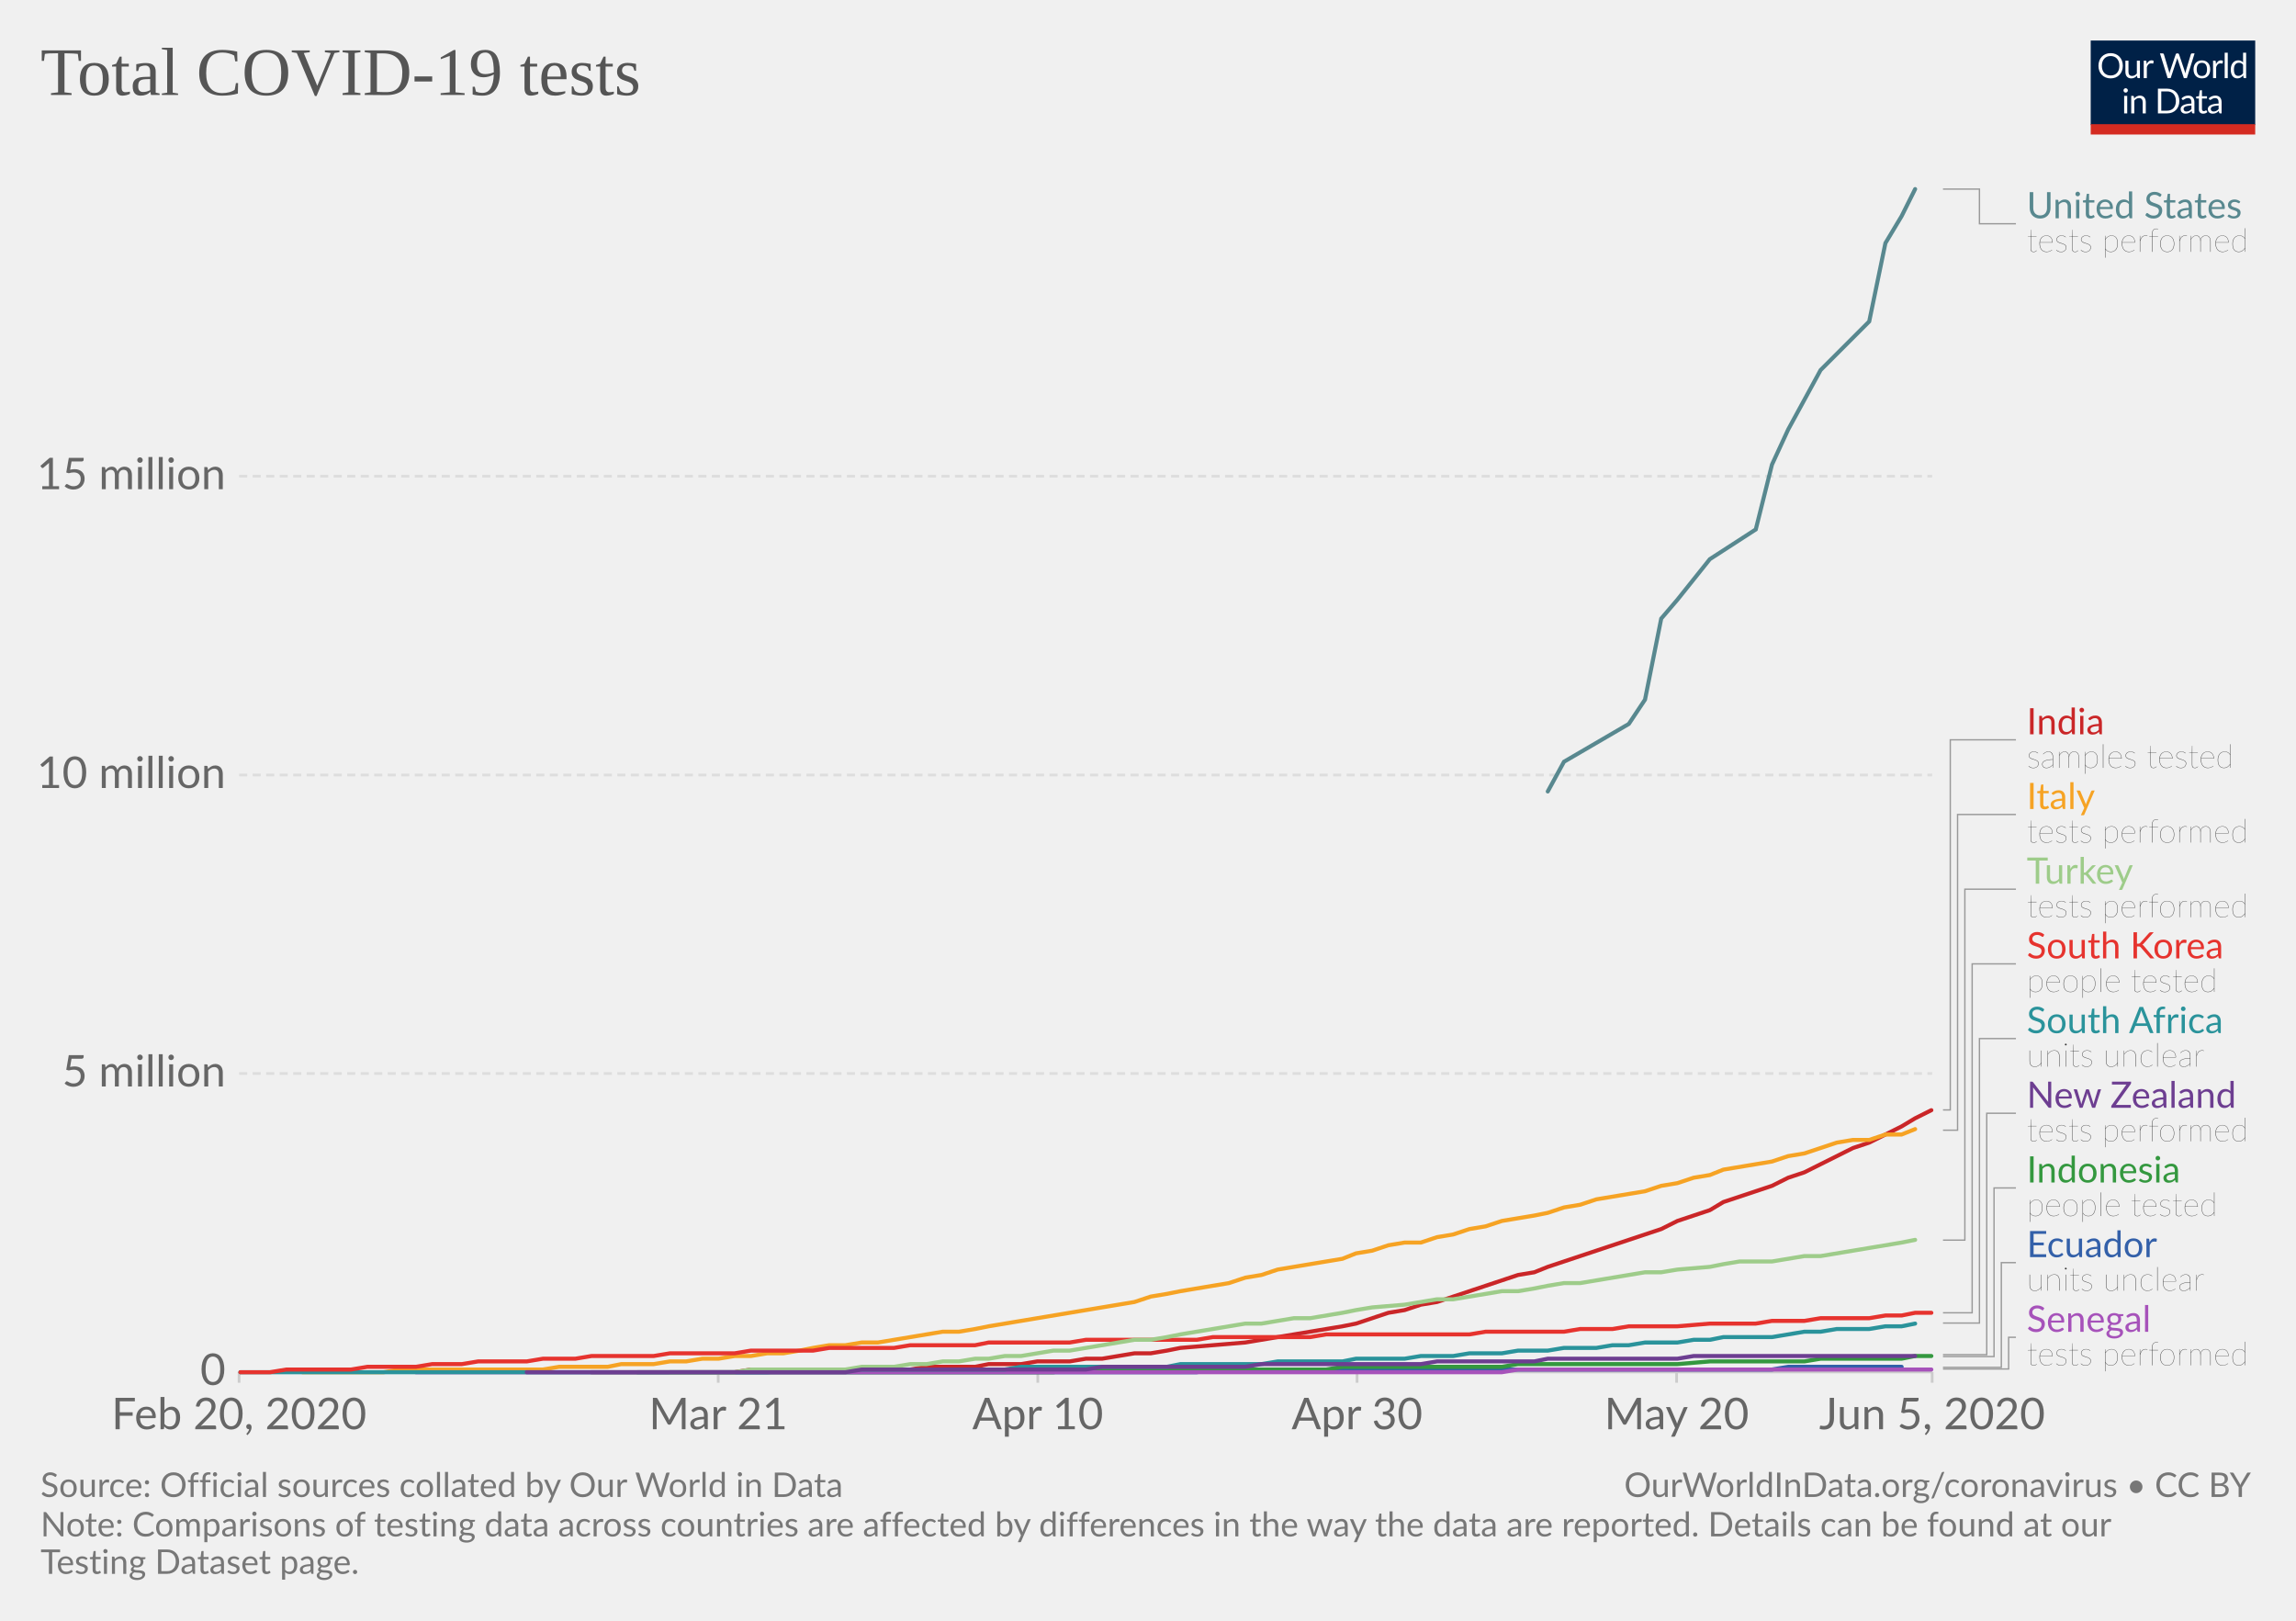
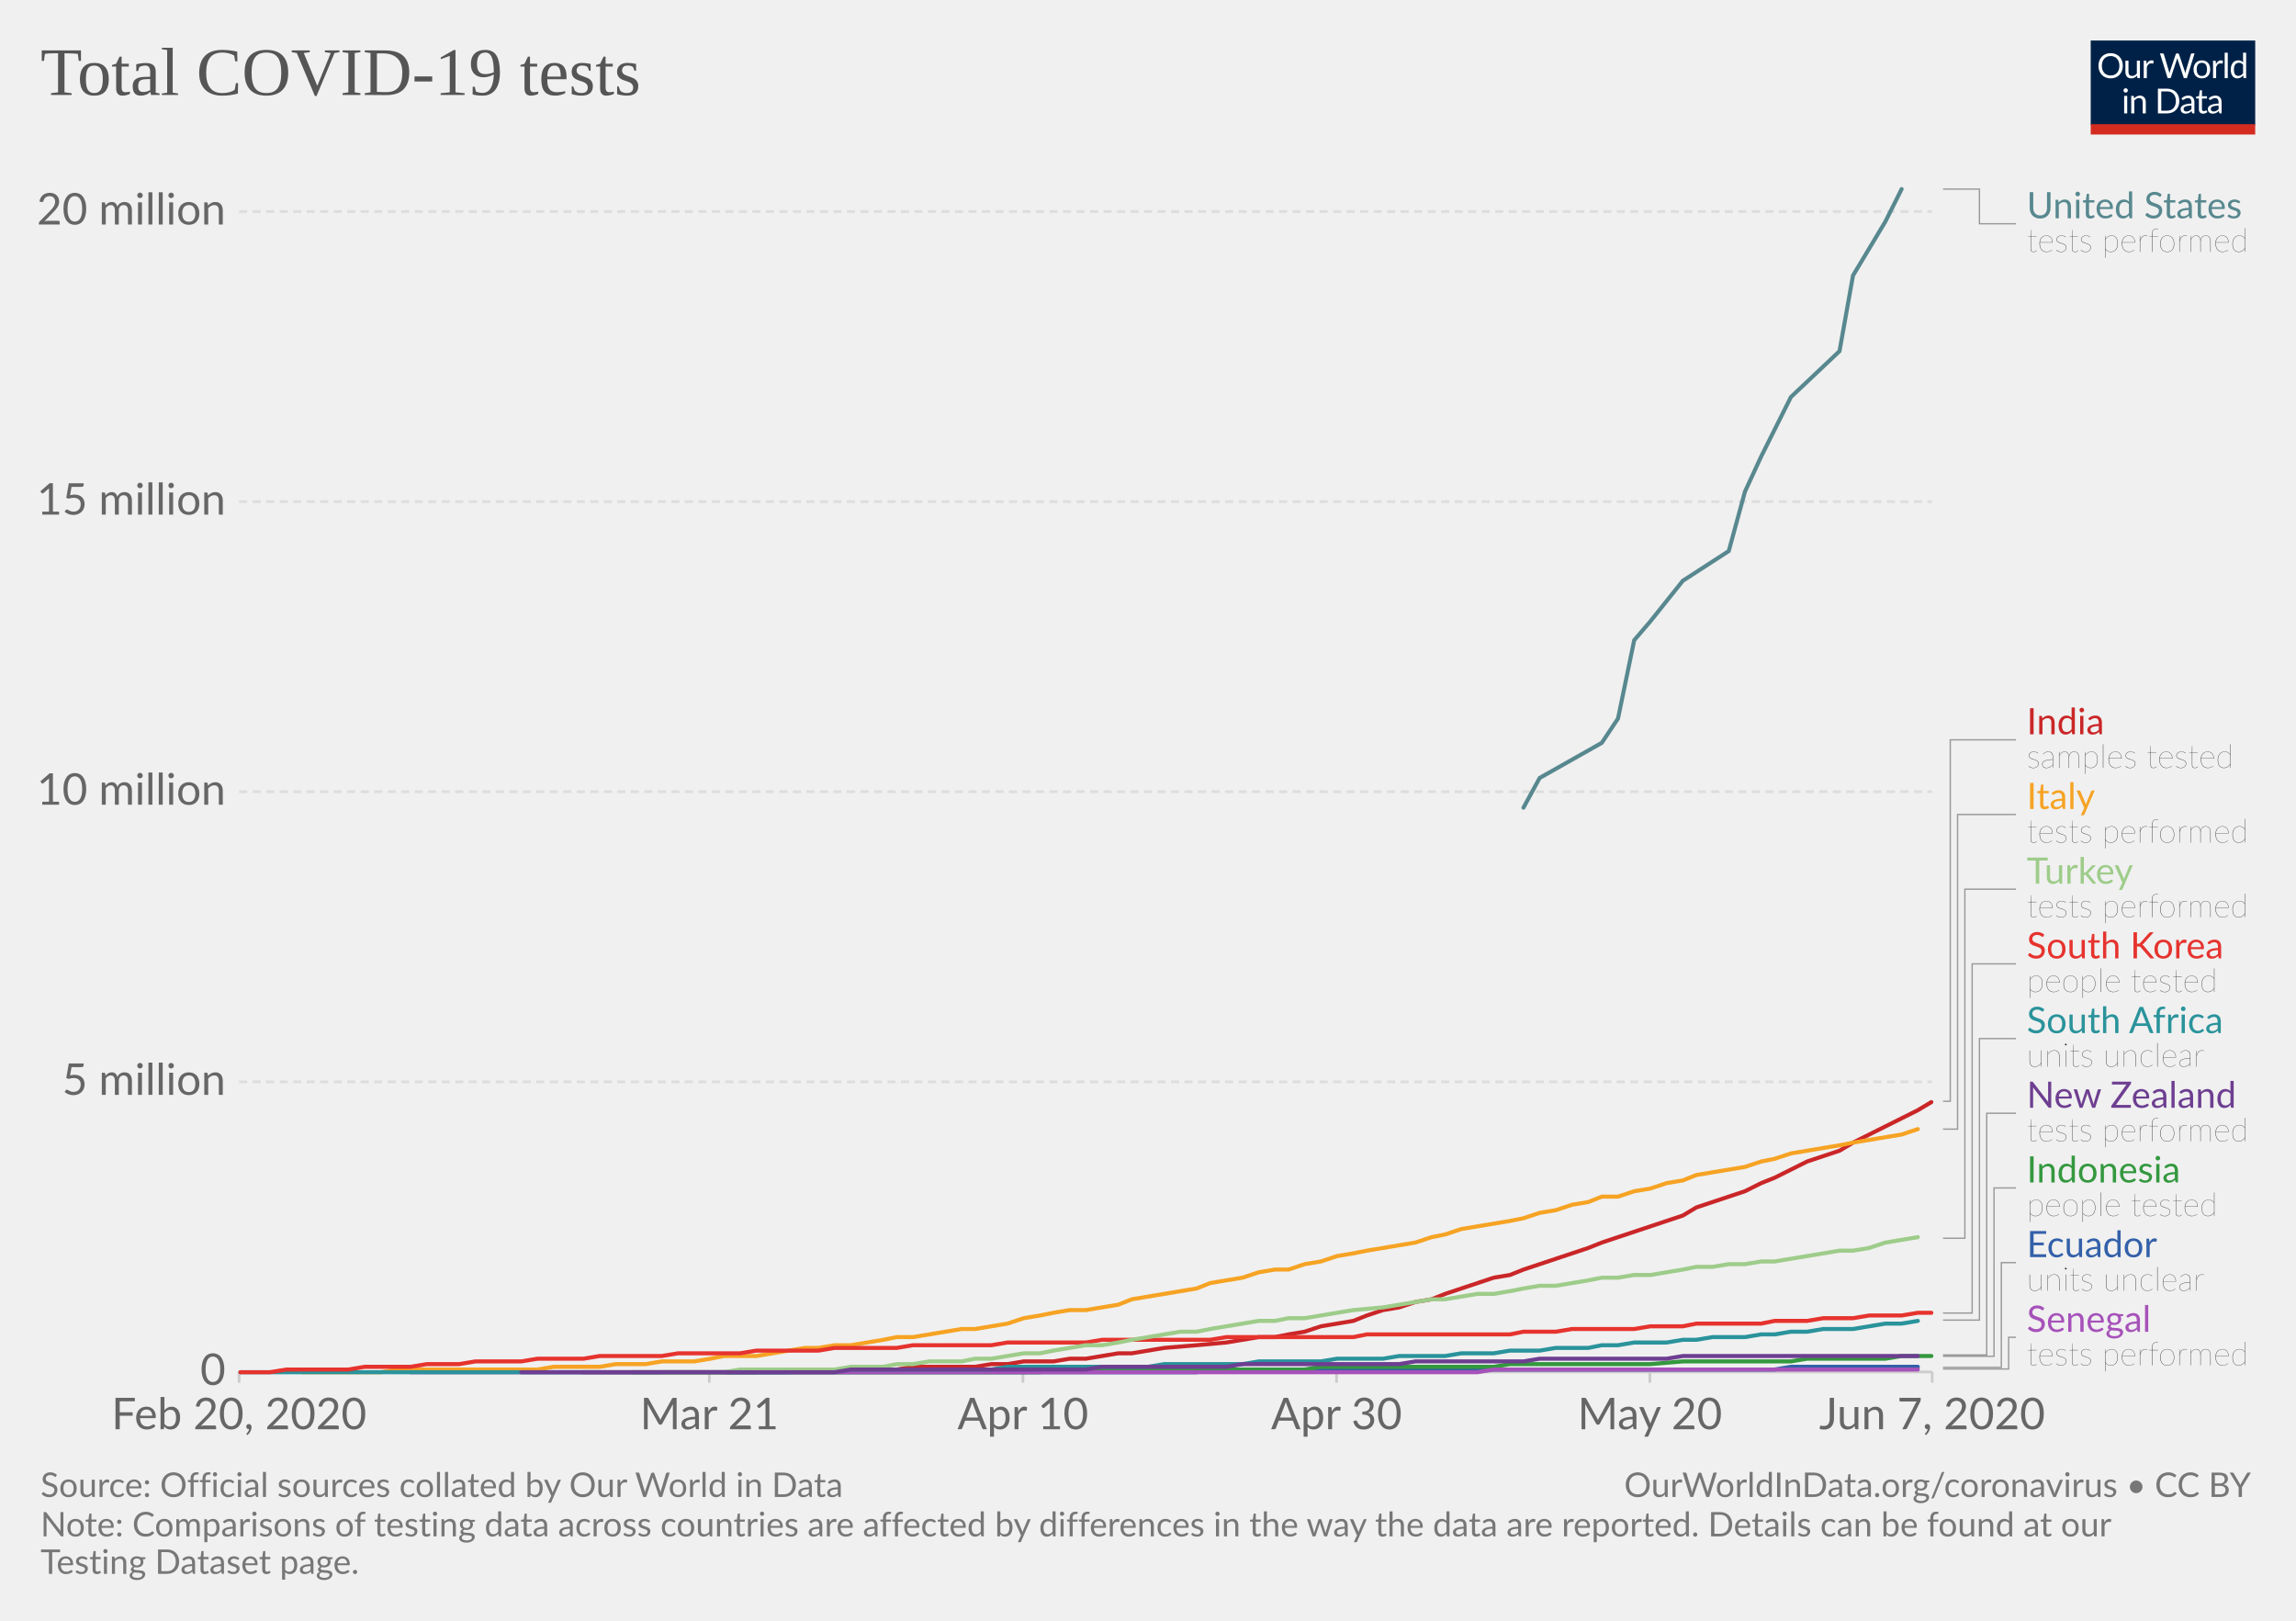
<svg xmlns="http://www.w3.org/2000/svg" version="1.1" style="background-color:#fff;-webkit-font-smoothing:antialiased" width="850" height="600" viewBox="0 0 850 600" font-family="Lato,'Helvetica Neue',Helvetica,Arial,sans-serif" font-size="18" text-rendering="optimizeLegibility">
  <g class="HeaderView">
    <g transform="matrix(.29 0 0 .29 774 15)">
      <svg width="210" height="120" viewBox="0 0 210 120" fill="none">
        <g clip-path="url(#clip0)">
          <path d="M0 0h210v107.89H0V0z" fill="#002147" />
          <path d="M40.98 32.25c0 2.36-.38 4.53-1.12 6.51a14.26 14.26 0 01-8.1 8.4c-1.9.78-4.02 1.17-6.34 1.17a16.6 16.6 0 01-6.33-1.17 14.31 14.31 0 01-8.08-8.4 18.29 18.29 0 01-1.12-6.51c0-2.36.38-4.53 1.12-6.5a14.32 14.32 0 018.07-8.44c1.92-.8 4.03-1.19 6.34-1.19 2.32 0 4.43.4 6.34 1.19 1.92.8 3.56 1.9 4.93 3.34a14.87 14.87 0 013.17 5.1 18.1 18.1 0 011.12 6.5zm-4.38 0c0-1.94-.26-3.68-.8-5.22a10.91 10.91 0 00-2.24-3.89 9.68 9.68 0 00-3.52-2.46 11.95 11.95 0 00-4.62-.86c-1.68 0-3.21.28-4.6.86a9.88 9.88 0 00-3.54 2.46 10.91 10.91 0 00-2.24 3.9c-.53 1.53-.8 3.27-.8 5.2 0 1.94.27 3.68.8 5.22a11.17 11.17 0 002.24 3.9 10.01 10.01 0 003.55 2.44c1.38.56 2.9.83 4.6.83 1.7 0 3.24-.27 4.61-.83a9.8 9.8 0 003.52-2.44 11.17 11.17 0 002.25-3.9c.53-1.54.8-3.28.8-5.21zm26.22-6.54V48H60.5c-.56 0-.9-.27-1.05-.81l-.31-2.4a12.45 12.45 0 01-3.26 2.6c-1.2.64-2.58.96-4.13.96-1.22 0-2.3-.2-3.24-.6a6.52 6.52 0 01-2.33-1.7 7.37 7.37 0 01-1.43-2.67c-.3-1.04-.46-2.2-.46-3.45V25.7h3.91v14.22c0 1.68.38 2.99 1.15 3.91.77.93 1.96 1.39 3.54 1.39 1.16 0 2.24-.27 3.23-.82a10.42 10.42 0 002.8-2.28V25.7h3.91zm8.61 4.47a9.94 9.94 0 012.6-3.56 5.64 5.64 0 013.76-1.3c.47 0 .92.05 1.34.15.44.1.83.27 1.17.49l-.3 2.92c-.09.37-.3.55-.66.55-.2 0-.5-.04-.9-.13a6.21 6.21 0 00-3.24.18c-.54.2-1.03.5-1.47.92-.42.4-.81.9-1.17 1.5-.33.58-.64 1.26-.92 2.02V48H67.7V25.71h2.25c.42 0 .72.08.88.25.16.16.27.44.33.83l.26 3.39zm61.16-13.7L122.75 48h-3.82l-7.99-24.05a21.95 21.95 0 01-.42-1.58 38.36 38.36 0 01-.44 1.58L102.05 48h-3.83L88.4 16.47h3.54c.38 0 .7.1.95.29.26.2.43.43.5.73l6.52 21.9c.1.4.2.83.28 1.28.1.46.2.94.29 1.46l.3-1.46c.12-.47.25-.9.38-1.27l7.41-21.91c.1-.25.26-.48.51-.69.27-.22.58-.33.95-.33h1.23c.38 0 .69.1.92.29.24.2.41.43.53.73l7.4 21.9a28.4 28.4 0 01.68 2.62 29.52 29.52 0 01.52-2.61l6.54-21.91c.07-.27.23-.5.48-.7.27-.21.58-.32.95-.32h3.32zm9.35 8.88c1.63 0 3.1.27 4.4.82a9.43 9.43 0 015.46 5.94c.5 1.4.74 2.98.74 4.73 0 1.76-.25 3.34-.74 4.75a9.43 9.43 0 01-5.46 5.92c-1.3.52-2.77.79-4.4.79-1.64 0-3.12-.27-4.44-.8a9.42 9.42 0 01-3.35-2.3c-.92-1-1.63-2.2-2.13-3.61-.49-1.41-.73-3-.73-4.75s.24-3.33.73-4.73c.5-1.43 1.2-2.64 2.13-3.63a9.4 9.4 0 013.35-2.31c1.32-.55 2.8-.82 4.44-.82zm0 19.89c2.2 0 3.84-.73 4.93-2.2 1.08-1.48 1.63-3.54 1.63-6.18 0-2.66-.55-4.72-1.63-6.2-1.09-1.49-2.73-2.23-4.93-2.23-1.12 0-2.09.2-2.93.57a5.7 5.7 0 00-2.06 1.65 7.5 7.5 0 00-1.24 2.67c-.26 1.04-.4 2.22-.4 3.54 0 2.64.55 4.7 1.64 6.18 1.1 1.47 2.76 2.2 4.99 2.2zm17.97-15.07a9.94 9.94 0 012.6-3.56 5.64 5.64 0 013.76-1.3c.47 0 .91.05 1.34.15.44.1.83.27 1.16.49l-.28 2.92c-.09.37-.31.55-.66.55-.2 0-.5-.04-.9-.13a6.2 6.2 0 00-3.24.18c-.54.2-1.03.5-1.47.92-.43.4-.82.9-1.17 1.5a13.1 13.1 0 00-.92 2.02V48h-3.94V25.71h2.24c.43 0 .72.08.88.25.17.16.28.44.33.83l.27 3.39zm15.04-14.59V48h-3.92V15.6h3.92zm19.55 15.43a6.22 6.22 0 00-2.38-2.05 6.7 6.7 0 00-2.86-.6c-2.07 0-3.66.75-4.77 2.23-1.12 1.48-1.68 3.6-1.68 6.33 0 1.46.13 2.7.38 3.74a7.29 7.29 0 001.1 2.56 4.35 4.35 0 001.78 1.45c.7.3 1.5.46 2.4.46 1.29 0 2.41-.3 3.36-.88a9.6 9.6 0 002.67-2.49V31.02zm3.91-15.43V48h-2.33c-.56 0-.9-.27-1.06-.81l-.35-2.71a12.13 12.13 0 01-3.25 2.77 8.28 8.28 0 01-4.23 1.06 7.31 7.31 0 01-6.14-2.9c-.73-.96-1.3-2.15-1.69-3.57a18.35 18.35 0 01.07-9.48 11.29 11.29 0 011.89-3.7 8.7 8.7 0 017.06-3.34 7.96 7.96 0 016.12 2.62V15.59h3.91zM46.61 70.71V93H42.7V70.71h3.91zm.84-7c0 .39-.08.75-.24 1.09a2.81 2.81 0 01-1.52 1.47 2.67 2.67 0 01-2.16 0 2.9 2.9 0 01-1.45-1.47 2.67 2.67 0 010-2.16c.15-.35.35-.65.6-.9.25-.27.53-.47.85-.62a2.67 2.67 0 012.16 0c.35.15.65.35.9.62.27.25.47.55.62.9.16.34.24.7.24 1.08zm7.97 10.24c.49-.54 1-1.04 1.54-1.48a9.85 9.85 0 013.66-1.84 8.96 8.96 0 015.43.35c.94.4 1.72.97 2.33 1.71a7.36 7.36 0 011.43 2.67c.32 1.04.49 2.19.49 3.45V93h-3.94V78.81c0-1.69-.4-3-1.17-3.92-.76-.93-1.93-1.4-3.5-1.4a6.6 6.6 0 00-3.25.83c-1 .56-1.92 1.31-2.77 2.27V93h-3.94V70.71h2.35c.56 0 .9.28 1.04.82l.3 2.42zm57.7 3.3c0 2.36-.37 4.5-1.11 6.44a14.3 14.3 0 01-3.17 4.98 14.1 14.1 0 01-4.93 3.2c-1.9.76-4.02 1.13-6.33 1.13H85.8V61.47h11.77c2.31 0 4.42.39 6.33 1.15a13.8 13.8 0 018.1 8.18 17.75 17.75 0 011.12 6.45zm-4.37 0c0-1.94-.26-3.67-.8-5.2a10.94 10.94 0 00-2.23-3.87 9.57 9.57 0 00-3.53-2.42 12.23 12.23 0 00-4.61-.83h-7.5v24.62h7.5c1.7 0 3.24-.28 4.61-.84a9.7 9.7 0 003.53-2.4 10.94 10.94 0 002.24-3.87c.53-1.53.8-3.26.8-5.2zm19.8 5.72c-1.8.06-3.34.2-4.62.44-1.26.22-2.3.51-3.1.88-.8.36-1.37.8-1.74 1.3-.35.5-.53 1.05-.53 1.67 0 .58.1 1.1.3 1.52a3 3 0 00.76 1.05c.34.27.73.46 1.17.6.45.11.94.17 1.45.17a7.28 7.28 0 003.5-.81 11.95 11.95 0 002.82-2.2v-4.62zm-12.65-9.11a12.73 12.73 0 013.98-2.66c1.43-.59 3-.88 4.73-.88 1.25 0 2.36.2 3.33.61a6.81 6.81 0 013.94 4.38c.33 1.04.5 2.19.5 3.43V93h-1.74a1.8 1.8 0 01-.88-.18c-.2-.13-.36-.38-.48-.74l-.44-2.12c-.59.55-1.16 1.03-1.72 1.46a9.48 9.48 0 01-3.74 1.7c-.69.15-1.46.23-2.3.23-.87 0-1.69-.12-2.45-.35a5.34 5.34 0 01-3.34-2.93 6.64 6.64 0 01-.49-2.64c0-.88.25-1.72.73-2.53a6.33 6.33 0 012.35-2.17c1.09-.63 2.5-1.15 4.25-1.54 1.75-.41 3.89-.65 6.42-.7v-1.75c0-1.73-.37-3.03-1.12-3.91-.75-.9-1.84-1.34-3.28-1.34-.97 0-1.78.12-2.44.37-.64.23-1.2.5-1.7.81l-1.23.82c-.33.23-.67.35-1 .35-.27 0-.5-.07-.69-.2a2.1 2.1 0 01-.48-.53l-.7-1.25zm27.67 19.5c-1.76 0-3.12-.5-4.07-1.48-.94-.98-1.41-2.4-1.41-4.25V74h-2.68a.9.9 0 01-.6-.2c-.16-.14-.24-.36-.24-.66v-1.56l3.65-.46.9-6.89a.9.9 0 01.29-.52.88.88 0 01.62-.22H142v7.67h6.44V74H142v13.38c0 .94.22 1.63.68 2.09.45.45 1.04.68 1.76.68a3.21 3.21 0 001.85-.53l.55-.35c.16-.12.3-.18.41-.18.2 0 .4.13.55.38l1.15 1.87a7.45 7.45 0 01-2.44 1.5c-.96.35-1.94.52-2.95.52zm19.68-10.4c-1.8.07-3.34.21-4.62.45-1.26.22-2.3.51-3.1.88-.8.36-1.37.8-1.74 1.3-.35.5-.53 1.05-.53 1.67 0 .58.1 1.1.3 1.52.18.42.44.77.76 1.05.34.27.73.46 1.17.6.45.11.94.17 1.45.17a7.3 7.3 0 003.5-.81 12.04 12.04 0 002.82-2.2v-4.62zm-12.65-9.1a12.72 12.72 0 013.99-2.66c1.42-.59 3-.88 4.72-.88 1.25 0 2.36.2 3.33.61a6.81 6.81 0 013.94 4.38c.33 1.04.5 2.19.5 3.43V93h-1.74a1.8 1.8 0 01-.88-.18c-.2-.13-.36-.38-.48-.74l-.44-2.12c-.59.55-1.16 1.03-1.72 1.46a9.48 9.48 0 01-3.74 1.7c-.69.15-1.46.23-2.3.23-.87 0-1.69-.12-2.45-.35a5.33 5.33 0 01-3.34-2.93 6.62 6.62 0 01-.49-2.64c0-.88.25-1.72.73-2.53a6.33 6.33 0 012.35-2.17c1.09-.63 2.5-1.15 4.25-1.54a31.2 31.2 0 016.42-.7v-1.75c0-1.73-.37-3.03-1.12-3.91-.75-.9-1.84-1.34-3.28-1.34-.97 0-1.78.12-2.44.37-.64.23-1.2.5-1.7.81-.46.3-.87.57-1.22.82-.34.23-.68.35-1.02.35-.26 0-.49-.07-.68-.2a1.88 1.88 0 01-.48-.53l-.7-1.25z" fill="#fff" />
          <path fill="#D42B21" d="M0 106.79h210V120H0z" />
        </g>
        <defs>
          <clipPath id="clip0">
            <path fill="#fff" d="M0 0h210v120H0z" />
          </clipPath>
        </defs>
      </svg>
    </g>
    <a href="https://ourworldindata.org/grapher/full-list-total-tests-for-covid-19" target="_blank" font-family="&quot;Playfair Display&quot;,Georgia,&quot;Times New Roman&quot;,serif">
      <text font-size="25.2" x="15" y="35.2" fill="#555">
        <tspan x="15" y="35.16">Total COVID-19 tests</tspan>
      </text>
    </a>
  </g>
  <g class="LineChart">
    <defs>
      <clipPath id="a">
        <path d="M78.53 0h830v918.2h-830z" />
      </clipPath>
    </defs>
    <g class="AxisBoxView">
      <g class="HorizontalAxis">
-         <path stroke="#ccc" d="M88.5 507.9v4M265.9 507.9v4M384.2 507.9v4M502.4 507.9v4M620.7 507.9v4M715.3 507.9v4" />
+         <path stroke="#ccc" d="M88.5 507.9v4M262.6 507.9v4M378.7 507.9v4M494.8 507.9v4M610.8 507.9v4M715.3 507.9v4" />
        <text x="88.5" y="529.1" fill="#666" text-anchor="middle" font-size="16.2">Feb 20, 2020</text>
-         <text x="265.9" y="529.1" fill="#666" text-anchor="middle" font-size="16.2">Mar 21</text>
-         <text x="384.2" y="529.1" fill="#666" text-anchor="middle" font-size="16.2">Apr 10</text>
-         <text x="502.4" y="529.1" fill="#666" text-anchor="middle" font-size="16.2">Apr 30</text>
-         <text x="620.7" y="529.1" fill="#666" text-anchor="middle" font-size="16.2">May 20</text>
-         <text x="715.3" y="529.1" fill="#666" text-anchor="middle" font-size="16.2">Jun 5, 2020</text>
+         <text x="262.6" y="529.1" fill="#666" text-anchor="middle" font-size="16.2">Mar 21</text>
+         <text x="378.7" y="529.1" fill="#666" text-anchor="middle" font-size="16.2">Apr 10</text>
+         <text x="494.8" y="529.1" fill="#666" text-anchor="middle" font-size="16.2">Apr 30</text>
+         <text x="610.8" y="529.1" fill="#666" text-anchor="middle" font-size="16.2">May 20</text>
+         <text x="715.3" y="529.1" fill="#666" text-anchor="middle" font-size="16.2">Jun 7, 2020</text>
      </g>
      <g class="VerticalAxis" fill="#666" dominant-baseline="middle" text-anchor="end" font-size="16.2">
        <text x="83.53" y="507.9">0</text>
-         <text x="83.53" y="397.4">5 million</text>
-         <text x="83.53" y="286.9">10 million</text>
-         <text x="83.53" y="176.3">15 million</text>
+         <text x="83.53" y="400.5">5 million</text>
+         <text x="83.53" y="293.1">10 million</text>
+         <text x="83.53" y="185.7">15 million</text>
+         <text x="83.53" y="78.3">20 million</text>
      </g>
      <g class="AxisGridLines">
        <path stroke="#ccc" d="M88.53 507.9h626.78" />
-         <path stroke="#ddd" stroke-dasharray="3,2" d="M88.53 397.4h626.78M88.53 286.9h626.78M88.53 176.3h626.78" />
+         <path stroke="#ddd" stroke-dasharray="3,2" d="M88.53 400.5h626.78M88.53 293.1h626.78M88.53 185.7h626.78M88.53 78.3h626.78" />
      </g>
    </g>
    <g clip-path="url(#a)">
      <g class="HeightedLegend" cursor="pointer">
        <g class="legendMark">
          <g class="indicator">
            <path d="M719.31 70h13.5v12.83h13.5" stroke="#999" stroke-width=".5" fill="none" />
          </g>
          <text font-size="13.5" x="750.3" y="80.8" fill="#58888f">
            <tspan x="750.31" y="80.8">United States</tspan>
          </text>
          <text font-size="12.15" x="750.3" y="93.2" fill="#333" class="textAnnotation" font-weight="lighter">
            <tspan x="750.31" y="93.22">tests performed</tspan>
          </text>
        </g>
        <g class="legendMark">
          <g class="indicator">
-             <path d="M719.31 410.9h2.7V273.88h24.3" stroke="#999" stroke-width=".5" fill="none" />
+             <path d="M719.31 407.7h2.7V273.88h24.3" stroke="#999" stroke-width=".5" fill="none" />
          </g>
          <text font-size="13.5" x="750.3" y="271.9" fill="#ca2628">
            <tspan x="750.31" y="271.85">India</tspan>
          </text>
          <text font-size="12.15" x="750.3" y="284.3" fill="#333" class="textAnnotation" font-weight="lighter">
            <tspan x="750.31" y="284.27">samples tested</tspan>
          </text>
        </g>
        <g class="legendMark">
          <g class="indicator">
-             <path d="M719.31 418.4h5.4V301.53h21.6" stroke="#999" stroke-width=".5" fill="none" />
+             <path d="M719.31 418h5.4V301.53h21.6" stroke="#999" stroke-width=".5" fill="none" />
          </g>
          <text font-size="13.5" x="750.3" y="299.5" fill="#f6a324">
            <tspan x="750.31" y="299.5">Italy</tspan>
          </text>
          <text font-size="12.15" x="750.3" y="311.9" fill="#333" class="textAnnotation" font-weight="lighter">
            <tspan x="750.31" y="311.92">tests performed</tspan>
          </text>
        </g>
        <g class="legendMark">
          <g class="indicator">
-             <path d="M719.31 459.1h8.1V329.18h18.9" stroke="#999" stroke-width=".5" fill="none" />
+             <path d="M719.31 458.4h8.1V329.18h18.9" stroke="#999" stroke-width=".5" fill="none" />
          </g>
          <text font-size="13.5" x="750.3" y="327.2" fill="#9ecc8a">
            <tspan x="750.31" y="327.15">Turkey</tspan>
          </text>
          <text font-size="12.15" x="750.3" y="339.6" fill="#333" class="textAnnotation" font-weight="lighter">
            <tspan x="750.31" y="339.57">tests performed</tspan>
          </text>
        </g>
        <g class="legendMark">
          <g class="indicator">
-             <path d="M719.31 486h10.8V356.83h16.2" stroke="#999" stroke-width=".5" fill="none" />
+             <path d="M719.31 486.1h10.8V356.83h16.2" stroke="#999" stroke-width=".5" fill="none" />
          </g>
          <text font-size="13.5" x="750.3" y="354.8" fill="#e6332e">
            <tspan x="750.31" y="354.8">South Korea</tspan>
          </text>
          <text font-size="12.15" x="750.3" y="367.2" fill="#333" class="textAnnotation" font-weight="lighter">
            <tspan x="750.31" y="367.22">people tested</tspan>
          </text>
        </g>
        <g class="legendMark">
          <g class="indicator">
-             <path d="M719.31 489.8h13.5V384.48h13.5" stroke="#999" stroke-width=".5" fill="none" />
+             <path d="M719.31 488.7h13.5V384.48h13.5" stroke="#999" stroke-width=".5" fill="none" />
          </g>
          <text font-size="13.5" x="750.3" y="382.5" fill="#2a939b">
            <tspan x="750.31" y="382.45">South Africa</tspan>
          </text>
          <text font-size="12.15" x="750.3" y="394.9" fill="#333" class="textAnnotation" font-weight="lighter">
            <tspan x="750.31" y="394.87">units unclear</tspan>
          </text>
        </g>
        <g class="legendMark">
          <g class="indicator">
-             <path d="M719.31 501.5h16.2v-89.37h10.8" stroke="#999" stroke-width=".5" fill="none" />
+             <path d="M719.31 501.6h16.2v-89.47h10.8" stroke="#999" stroke-width=".5" fill="none" />
          </g>
          <text font-size="13.5" x="750.3" y="410.1" fill="#6D3E91">
            <tspan x="750.31" y="410.1">New Zealand</tspan>
          </text>
          <text font-size="12.15" x="750.3" y="422.5" fill="#333" class="textAnnotation" font-weight="lighter">
            <tspan x="750.31" y="422.52">tests performed</tspan>
          </text>
        </g>
        <g class="legendMark">
          <g class="indicator">
-             <path d="M719.31 502.2h18.9v-62.42h8.1" stroke="#999" stroke-width=".5" fill="none" />
+             <path d="M719.31 502.1h18.9v-62.32h8.1" stroke="#999" stroke-width=".5" fill="none" />
          </g>
          <text font-size="13.5" x="750.3" y="437.8" fill="#34983f">
            <tspan x="750.31" y="437.75">Indonesia</tspan>
          </text>
          <text font-size="12.15" x="750.3" y="450.2" fill="#333" class="textAnnotation" font-weight="lighter">
            <tspan x="750.31" y="450.17">people tested</tspan>
          </text>
        </g>
        <g class="legendMark">
          <g class="indicator">
            <path d="M719.31 506.2h21.6v-38.77h5.4" stroke="#999" stroke-width=".5" fill="none" />
          </g>
          <text font-size="13.5" x="750.3" y="465.4" fill="#3360a9">
            <tspan x="750.31" y="465.4">Ecuador</tspan>
          </text>
          <text font-size="12.15" x="750.3" y="477.8" fill="#333" class="textAnnotation" font-weight="lighter">
            <tspan x="750.31" y="477.82">units unclear</tspan>
          </text>
        </g>
        <g class="legendMark">
          <g class="indicator">
            <path d="M719.31 506.8h24.3v-11.73h2.7" stroke="#999" stroke-width=".5" fill="none" />
          </g>
          <text font-size="13.5" x="750.3" y="493.1" fill="#a652ba">
            <tspan x="750.31" y="493.05">Senegal</tspan>
          </text>
          <text font-size="12.15" x="750.3" y="505.5" fill="#333" class="textAnnotation" font-weight="lighter">
            <tspan x="750.31" y="505.47">tests performed</tspan>
          </text>
        </g>
      </g>
      <g class="Lines">
        <g class="key-Ecuador_0">
-           <path stroke="#3360a9" stroke-linecap="round" d="M248 508h195l6-1h207l6-1h42" fill="none" stroke-width="1.5" />
+           <path stroke="#3360a9" stroke-linecap="round" d="M245 508h198l5-1h209l6-1h47" fill="none" stroke-width="1.5" />
        </g>
        <g class="key-India_0">
-           <path stroke="#ca2628" stroke-linecap="round" d="M219 508h53l6-1h59l6-1h18l5-1h12l6-1h12l6-1h6l6-1 6-1h6l6-1 5-1 12-1 12-1 6-1 6-1 6-1 6-1 6-1 6-1 5-1 6-2 6-2 6-1 6-2 6-1 6-2 6-2 6-2 6-2 6-2 6-1 5-2 6-2 6-2 6-2 6-2 6-2 6-2 6-2 6-3 6-2 6-2 5-3 6-2 6-2 6-2 6-3 6-2 6-3 6-3 6-3 6-2 6-3 6-3 5-3 6-3" fill="none" stroke-width="1.5" />
+           <path stroke="#ca2628" stroke-linecap="round" d="M216 508h64l6-1h46l6-1h23l6-1h6l6-1h11l6-1h6l6-1 6-1h5l6-1 6-1 12-1 11-1 6-1 6-1h6l5-1 6-1 6-2 6-1 6-1 5-2 6-2 6-1 6-2 6-1 5-2 6-2 6-2 6-2 6-1 5-2 6-2 6-2 6-2 6-2 5-2 6-2 6-2 6-2 6-2 6-2 5-3 6-2 6-2 6-2 6-3 5-2 6-3 6-3 6-2 6-2 5-3 6-3 6-3 6-3 6-3 5-3" fill="none" stroke-width="1.5" />
        </g>
        <g class="key-Indonesia_0">
-           <path stroke="#34983f" stroke-linecap="round" d="M236 508h154l6-1h95l6-1h59l6-1h59l12-1h35l6-1h30l5-1h6" fill="none" stroke-width="1.5" />
+           <path stroke="#34983f" stroke-linecap="round" d="M234 508h151l5-1h93l6-1h64l6-1h52l12-1h40l6-1h29l6-1h11" fill="none" stroke-width="1.5" />
        </g>
        <g class="key-Italy_0">
-           <path stroke="#f6a324" stroke-linecap="round" d="M112 508h30l6-1h53l6-1h18l5-1h12l6-1h6l6-1h6l6-1h6l6-1h6l6-1 5-1 6-1h6l6-1h6l6-1 6-1 6-1 6-1h6l6-1 5-1 6-1 6-1 6-1 6-1 6-1 6-1 6-1 6-1 6-1 6-2 6-1 5-1 6-1 6-1 6-1 6-2 6-1 6-2 6-1 6-1 6-1 6-1 5-2 6-1 6-2 6-1h6l6-2 6-1 6-2 6-1 6-2 6-1 6-1 5-1 6-2 6-1 6-2 6-1 6-1 6-1 6-2 6-1 6-2 6-1 5-2 6-1 6-1 6-1 6-2 6-1 6-2 6-2 6-1h6l6-2h6l5-2" fill="none" stroke-width="1.5" />
+           <path stroke="#f6a324" stroke-linecap="round" d="M112 508h29l6-1h52l6-1h17l6-1h11l6-1h12l6-1 5-1h12l6-1 6-1 6-1h5l6-1h6l6-1 6-1 5-1h6l6-1 6-1 6-1h5l6-1 6-1 6-2 6-1 5-1 6-1h6l6-1 6-1 5-2 6-1 6-1 6-1 6-1 5-2 6-1 6-1 6-2 6-1h5l6-2 6-1 6-2 6-1 5-1 6-1 6-1 6-1 6-2 5-1 6-2 6-1 6-1 6-1 5-1 6-2 6-1 6-2 6-1 5-2h6l6-2 6-1 6-2 6-1 5-2 6-1 6-1 6-1 6-2 5-1 6-2 6-1 6-1 6-1 5-1 6-1 6-1 6-1 6-2" fill="none" stroke-width="1.5" />
        </g>
        <g class="key-Senegal_0">
-           <path stroke="#a652ba" stroke-linecap="round" d="M154 508h402l6-1h153" fill="none" stroke-width="1.5" />
+           <path stroke="#a652ba" stroke-linecap="round" d="M152 508h395l6-1h157" fill="none" stroke-width="1.5" />
        </g>
        <g class="key-South-Africa_0">
-           <path stroke="#2a939b" stroke-linecap="round" d="M89 508h195l12-1h76l6-1h54l5-1h30l6-1h24l5-1h18l6-1h12l6-1h12l6-1h11l6-1h12l6-1h6l6-1h12l6-1h6l5-1h18l6-1 6-1h6l6-1h12l6-1h6l5-1" fill="none" stroke-width="1.5" />
+           <path stroke="#2a939b" stroke-linecap="round" d="M89 508h203l6-1h69l6-1h52l6-1h29l6-1h23l6-1h17l6-1h17l6-1h12l6-1h11l6-1h12l5-1h6l6-1h12l6-1h5l6-1h12l6-1h5l6-1h6l6-1h11l6-1 6-1h6l6-1" fill="none" stroke-width="1.5" />
        </g>
        <g class="key-South-Korea_0">
-           <path stroke="#e6332e" stroke-linecap="round" d="M89 508h11l6-1h24l6-1h18l6-1h11l6-1h18l6-1h12l6-1h23l6-1h24l6-1h23l6-1h24l6-1h24l5-1h30l6-1h41l6-1h36l6-1h53l6-1h29l6-1h12l6-1h18l12-1h17l6-1h12l6-1h18l6-1h6l5-1h6" fill="none" stroke-width="1.5" />
+           <path stroke="#e6332e" stroke-linecap="round" d="M89 508h11l6-1h23l6-1h17l6-1h12l6-1h17l6-1h17l6-1h23l6-1h23l6-1h23l6-1h23l6-1h29l6-1h29l6-1h40l6-1h47l5-1h53l5-1h12l6-1h23l6-1h12l5-1h24l5-1h12l6-1h11l6-1h12l6-1h5" fill="none" stroke-width="1.5" />
        </g>
        <g class="key-Turkey_0">
-           <path stroke="#9ecc8a" stroke-linecap="round" d="M248 508h24l6-1h35l6-1h12l6-1h6l6-1h6l6-1h5l6-1h6l6-1 6-1h6l6-1 6-1 6-1 6-1h6l6-1 5-1 6-1 6-1 6-1 6-1h6l6-1 6-1h6l6-1 6-1 5-1 6-1 12-1 6-1 6-1h6l6-1 6-1 6-1h6l6-1 5-1 6-1h6l6-1 6-1 6-1 6-1h6l6-1 12-1 5-1 6-1h12l6-1 6-1h6l6-1 6-1 6-1 6-1 6-1 5-1" fill="none" stroke-width="1.5" />
+           <path stroke="#9ecc8a" stroke-linecap="round" d="M245 508h23l6-1h35l6-1h12l5-1h6l6-1h12l5-1h6l6-1 6-1h6l5-1 6-1 6-1h6l6-1 5-1 6-1 6-1 6-1h6l5-1 6-1 6-1 6-1h6l5-1h6l6-1 6-1 6-1 11-1 6-1 6-1 6-1h5l6-1 6-1h6l6-1 5-1 6-1h6l6-1 6-1 5-1h6l6-1h6l12-2 5-1h6l6-1h6l6-1h5l6-1 6-1 6-1 6-1h5l6-1 6-2 6-1 6-1" fill="none" stroke-width="1.5" />
        </g>
        <g class="key-United-States_0">
-           <path stroke="#58888f" stroke-linecap="round" d="M573 293l6-11 24-14 6-9 6-30 6-7 12-15 17-11 6-24 6-13 12-22 18-18 6-29 6-10 5-10" fill="none" stroke-width="1.5" />
+           <path stroke="#58888f" stroke-linecap="round" d="M564 299l6-11 23-13 6-9 6-29 6-7 12-15 17-11 6-22 6-13 11-22 18-17 5-28 6-10 6-10 6-12" fill="none" stroke-width="1.5" />
        </g>
        <g class="key-New-Zealand_0">
-           <path stroke="#6D3E91" stroke-linecap="round" d="M195 508h118l6-1h83l6-1h53l6-1h59l6-1h36l5-1h48l6-1h82" fill="none" stroke-width="1.5" />
+           <path stroke="#6D3E91" stroke-linecap="round" d="M193 508h116l6-1h87l6-1h46l6-1h58l6-1h40l6-1h47l6-1h87" fill="none" stroke-width="1.5" />
        </g>
      </g>
    </g>
  </g>
  <g class="SourcesFooter" fill="#777">
    <g class="clickable" fill="#777">
      <text font-size="12.6" x="15" y="554.2">
        <tspan x="15" y="554.18">Source: Official sources collated by Our World in Data</tspan>
      </text>
    </g>
    <text font-size="12.6" x="15" y="568.8">
      <tspan x="15" y="568.78">Note: Comparisons of testing data across countries are affected by differences in the way the data are reported. Details can be found at our</tspan>
      <tspan x="15" y="582.64">Testing Dataset page.</tspan>
    </text>
    <text font-size="12.6" x="601.3" y="554.2">
      <tspan x="601.27" y="554.18">
        <a target="_blank" href="https://ourworldindata.org/coronavirus" fill="#777">OurWorldInData.org/coronavirus</a> • <a class="cclogo" href="http://creativecommons.org/licenses/by/4.0/deed.en_US" target="_blank" fill="#777">CC BY</a>
      </tspan>
    </text>
  </g>
</svg>
